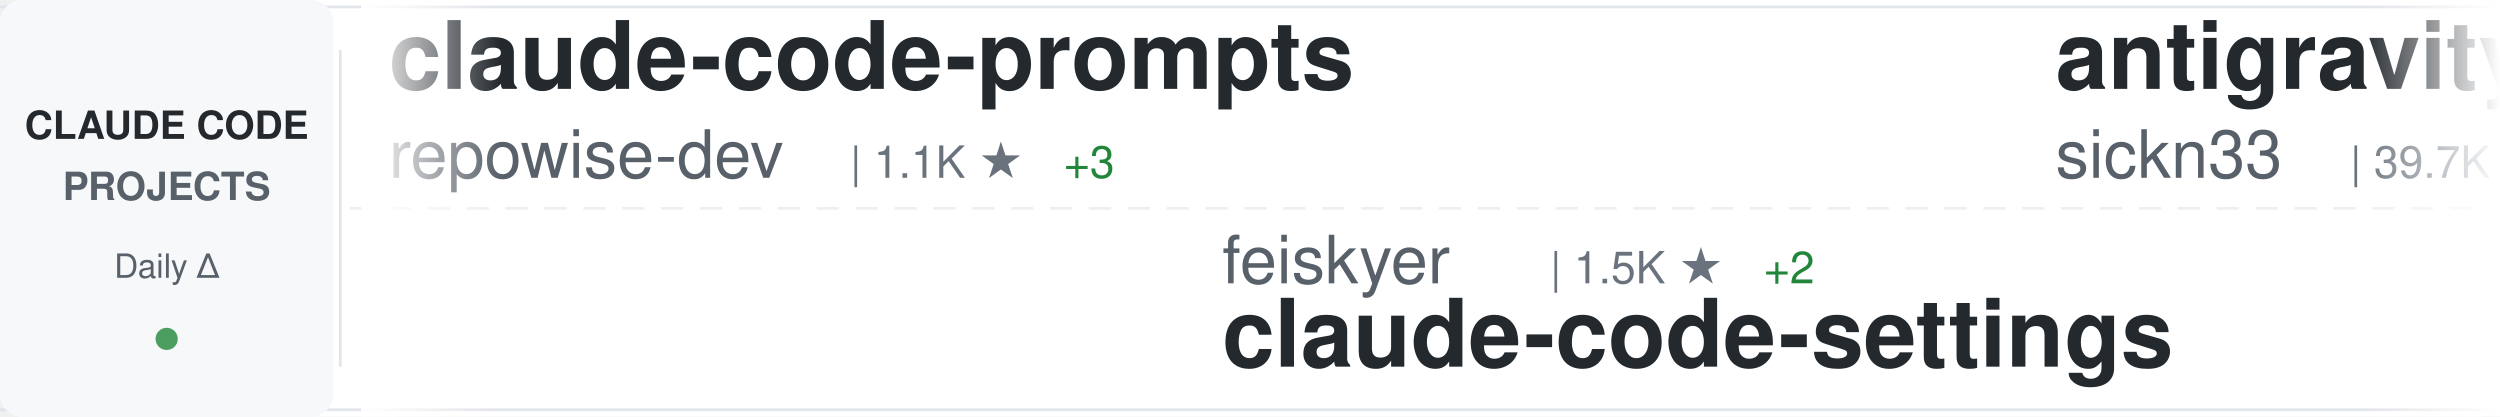
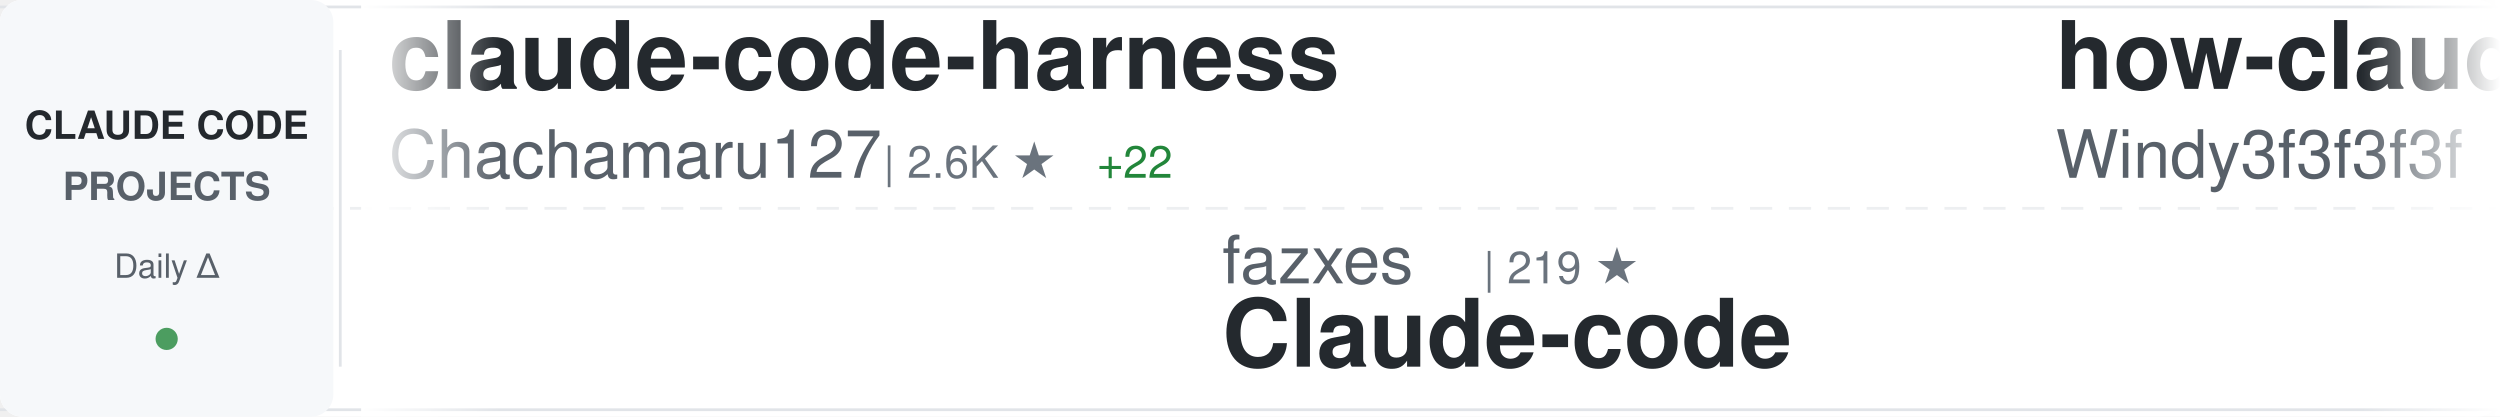
<svg xmlns="http://www.w3.org/2000/svg" width="900" height="150">
  <defs>
    <linearGradient id="awesomeLeftFade" x1="0%" y1="0%" x2="100%" y2="0%">
      <stop offset="0%" style="stop-color:#ffffff;stop-opacity:1" />
      <stop offset="100%" style="stop-color:#ffffff;stop-opacity:0" />
    </linearGradient>
    <linearGradient id="awesomeRightFade" x1="0%" y1="0%" x2="100%" y2="0%">
      <stop offset="0%" style="stop-color:#ffffff;stop-opacity:0" />
      <stop offset="100%" style="stop-color:#ffffff;stop-opacity:1" />
    </linearGradient>
  </defs>
  <rect width="900" height="150" fill="#ffffff" rx="8" />
  <rect x="0" y="2" width="900" height="1" fill="#e1e4e8" />
  <rect x="0" y="147" width="900" height="1" fill="#e1e4e8" />
  <line x1="0" y1="75" x2="900" y2="75" stroke="#e1e4e8" stroke-width="1" stroke-dasharray="8 6" opacity="0.6" />
  <rect x="0" y="0" width="120" height="150" fill="#f6f8fa" rx="8" />
  <text x="60" y="50" font-family="-apple-system, BlinkMacSystemFont, 'Segoe UI', Helvetica, Arial, sans-serif" font-size="14" font-weight="600" fill="#24292e" text-anchor="middle">CLAUDE CODE</text>
  <text x="60" y="72" font-family="-apple-system, BlinkMacSystemFont, 'Segoe UI', Helvetica, Arial, sans-serif" font-size="14" font-weight="600" fill="#586069" text-anchor="middle">PROJECTS</text>
  <text x="60" y="100" font-family="-apple-system, BlinkMacSystemFont, 'Segoe UI', Helvetica, Arial, sans-serif" font-size="12" font-weight="500" fill="#586069" text-anchor="middle">Daily Δ</text>
  <circle cx="60" cy="122" r="4" fill="#22863a" opacity="0.8" />
  <rect x="122" y="18" width="1" height="114" fill="#e1e4e8" />
  <clipPath id="awesomeTickerClip">
    <rect x="130" y="0" width="770" height="150" />
  </clipPath>
  <g clip-path="url(#awesomeTickerClip)">
    <g id="awesomeTickerItems">
      <animateTransform attributeName="transform" attributeType="XML" type="translate" from="0 0" to="-3000 0" dur="54s" repeatCount="indefinite" />
      <g transform="translate(0, 0)">
-         <text x="140" y="32" font-family="-apple-system, BlinkMacSystemFont, 'Segoe UI', Helvetica, Arial, sans-serif" font-size="34" font-weight="600" fill="#24292e">claude-code-prompts</text>
-         <text x="140" y="64" font-family="-apple-system, BlinkMacSystemFont, 'Segoe UI', Helvetica, Arial, sans-serif" font-size="24" font-weight="400" fill="#586069">repowise-dev</text>
-         <text x="306" y="64" font-family="-apple-system, BlinkMacSystemFont, 'Segoe UI', Helvetica, Arial, sans-serif" font-size="16" font-weight="500" fill="#6a737d">| 1.1K ★</text>
-         <text x="383" y="64" font-family="-apple-system, BlinkMacSystemFont, 'Segoe UI', Helvetica, Arial, sans-serif" font-size="16" font-weight="500" fill="#22863a"> +3</text>
+         <text x="140" y="32" font-family="-apple-system, BlinkMacSystemFont, 'Segoe UI', Helvetica, Arial, sans-serif" font-size="34" font-weight="600" fill="#24292e">claude-code-harness</text>
+         <text x="140" y="64" font-family="-apple-system, BlinkMacSystemFont, 'Segoe UI', Helvetica, Arial, sans-serif" font-size="24" font-weight="400" fill="#586069">Chachamaru127</text>
+         <text x="318" y="64" font-family="-apple-system, BlinkMacSystemFont, 'Segoe UI', Helvetica, Arial, sans-serif" font-size="16" font-weight="500" fill="#6a737d">| 2.6K ★</text>
+         <text x="395" y="64" font-family="-apple-system, BlinkMacSystemFont, 'Segoe UI', Helvetica, Arial, sans-serif" font-size="16" font-weight="500" fill="#22863a"> +22</text>
      </g>
      <g transform="translate(300, 0)">
-         <text x="140" y="102" font-family="-apple-system, BlinkMacSystemFont, 'Segoe UI', Helvetica, Arial, sans-serif" font-size="24" font-weight="400" fill="#586069">feiskyer</text>
-         <text x="258" y="102" font-family="-apple-system, BlinkMacSystemFont, 'Segoe UI', Helvetica, Arial, sans-serif" font-size="16" font-weight="500" fill="#6a737d">| 1.5K ★</text>
-         <text x="335" y="102" font-family="-apple-system, BlinkMacSystemFont, 'Segoe UI', Helvetica, Arial, sans-serif" font-size="16" font-weight="500" fill="#22863a"> +2</text>
-         <text x="140" y="132" font-family="-apple-system, BlinkMacSystemFont, 'Segoe UI', Helvetica, Arial, sans-serif" font-size="34" font-weight="600" fill="#24292e">claude-code-settings</text>
+         <text x="140" y="102" font-family="-apple-system, BlinkMacSystemFont, 'Segoe UI', Helvetica, Arial, sans-serif" font-size="24" font-weight="400" fill="#586069">fazxes</text>
+         <text x="234" y="102" font-family="-apple-system, BlinkMacSystemFont, 'Segoe UI', Helvetica, Arial, sans-serif" font-size="16" font-weight="500" fill="#6a737d">| 219 ★</text>
+         <text x="140" y="132" font-family="-apple-system, BlinkMacSystemFont, 'Segoe UI', Helvetica, Arial, sans-serif" font-size="34" font-weight="600" fill="#24292e">Claude-code</text>
      </g>
      <g transform="translate(600, 0)">
-         <text x="140" y="32" font-family="-apple-system, BlinkMacSystemFont, 'Segoe UI', Helvetica, Arial, sans-serif" font-size="34" font-weight="600" fill="#24292e">antigravity-awesome-skil...</text>
-         <text x="140" y="64" font-family="-apple-system, BlinkMacSystemFont, 'Segoe UI', Helvetica, Arial, sans-serif" font-size="24" font-weight="400" fill="#586069">sickn33</text>
-         <text x="246" y="64" font-family="-apple-system, BlinkMacSystemFont, 'Segoe UI', Helvetica, Arial, sans-serif" font-size="16" font-weight="500" fill="#6a737d">| 39.7K ★</text>
-         <text x="332" y="64" font-family="-apple-system, BlinkMacSystemFont, 'Segoe UI', Helvetica, Arial, sans-serif" font-size="16" font-weight="500" fill="#22863a"> +126</text>
+         <text x="140" y="32" font-family="-apple-system, BlinkMacSystemFont, 'Segoe UI', Helvetica, Arial, sans-serif" font-size="34" font-weight="600" fill="#24292e">how-claude-code-works</text>
+         <text x="140" y="64" font-family="-apple-system, BlinkMacSystemFont, 'Segoe UI', Helvetica, Arial, sans-serif" font-size="24" font-weight="400" fill="#586069">Windy3f3f3f3f</text>
+         <text x="318" y="64" font-family="-apple-system, BlinkMacSystemFont, 'Segoe UI', Helvetica, Arial, sans-serif" font-size="16" font-weight="500" fill="#6a737d">| 2.6K ★</text>
+         <text x="395" y="64" font-family="-apple-system, BlinkMacSystemFont, 'Segoe UI', Helvetica, Arial, sans-serif" font-size="16" font-weight="500" fill="#22863a"> +11</text>
      </g>
      <g transform="translate(900, 0)">
-         <text x="140" y="102" font-family="-apple-system, BlinkMacSystemFont, 'Segoe UI', Helvetica, Arial, sans-serif" font-size="24" font-weight="400" fill="#586069">FlorianBruniaux</text>
-         <text x="342" y="102" font-family="-apple-system, BlinkMacSystemFont, 'Segoe UI', Helvetica, Arial, sans-serif" font-size="16" font-weight="500" fill="#6a737d">| 4.7K ★</text>
-         <text x="419" y="102" font-family="-apple-system, BlinkMacSystemFont, 'Segoe UI', Helvetica, Arial, sans-serif" font-size="16" font-weight="500" fill="#22863a"> +22</text>
-         <text x="140" y="132" font-family="-apple-system, BlinkMacSystemFont, 'Segoe UI', Helvetica, Arial, sans-serif" font-size="34" font-weight="600" fill="#24292e">claude-code-ultimate-gui...</text>
+         <text x="140" y="102" font-family="-apple-system, BlinkMacSystemFont, 'Segoe UI', Helvetica, Arial, sans-serif" font-size="24" font-weight="400" fill="#586069">777genius</text>
+         <text x="270" y="102" font-family="-apple-system, BlinkMacSystemFont, 'Segoe UI', Helvetica, Arial, sans-serif" font-size="16" font-weight="500" fill="#6a737d">| 913 ★</text>
+         <text x="140" y="132" font-family="-apple-system, BlinkMacSystemFont, 'Segoe UI', Helvetica, Arial, sans-serif" font-size="34" font-weight="600" fill="#24292e">claude-code-source-code</text>
      </g>
      <g transform="translate(1200, 0)">
-         <text x="140" y="32" font-family="-apple-system, BlinkMacSystemFont, 'Segoe UI', Helvetica, Arial, sans-serif" font-size="34" font-weight="600" fill="#24292e">ECC</text>
-         <text x="140" y="64" font-family="-apple-system, BlinkMacSystemFont, 'Segoe UI', Helvetica, Arial, sans-serif" font-size="24" font-weight="400" fill="#586069">affaan-m</text>
-         <text x="258" y="64" font-family="-apple-system, BlinkMacSystemFont, 'Segoe UI', Helvetica, Arial, sans-serif" font-size="16" font-weight="500" fill="#6a737d">| 206.4K ★</text>
-         <text x="353" y="64" font-family="-apple-system, BlinkMacSystemFont, 'Segoe UI', Helvetica, Arial, sans-serif" font-size="16" font-weight="500" fill="#22863a"> +1.7K</text>
+         <text x="140" y="32" font-family="-apple-system, BlinkMacSystemFont, 'Segoe UI', Helvetica, Arial, sans-serif" font-size="34" font-weight="600" fill="#24292e">oh-my-claudecode</text>
+         <text x="140" y="64" font-family="-apple-system, BlinkMacSystemFont, 'Segoe UI', Helvetica, Arial, sans-serif" font-size="24" font-weight="400" fill="#586069">Yeachan-Heo</text>
+         <text x="294" y="64" font-family="-apple-system, BlinkMacSystemFont, 'Segoe UI', Helvetica, Arial, sans-serif" font-size="16" font-weight="500" fill="#6a737d">| 35.8K ★</text>
+         <text x="380" y="64" font-family="-apple-system, BlinkMacSystemFont, 'Segoe UI', Helvetica, Arial, sans-serif" font-size="16" font-weight="500" fill="#22863a"> +76</text>
      </g>
      <g transform="translate(1500, 0)">
-         <text x="140" y="102" font-family="-apple-system, BlinkMacSystemFont, 'Segoe UI', Helvetica, Arial, sans-serif" font-size="24" font-weight="400" fill="#586069">catlog22</text>
-         <text x="258" y="102" font-family="-apple-system, BlinkMacSystemFont, 'Segoe UI', Helvetica, Arial, sans-serif" font-size="16" font-weight="500" fill="#6a737d">| 2.1K ★</text>
-         <text x="335" y="102" font-family="-apple-system, BlinkMacSystemFont, 'Segoe UI', Helvetica, Arial, sans-serif" font-size="16" font-weight="500" fill="#22863a"> +4</text>
-         <text x="140" y="132" font-family="-apple-system, BlinkMacSystemFont, 'Segoe UI', Helvetica, Arial, sans-serif" font-size="34" font-weight="600" fill="#24292e">Claude-Code-Workflow</text>
+         <text x="140" y="102" font-family="-apple-system, BlinkMacSystemFont, 'Segoe UI', Helvetica, Arial, sans-serif" font-size="24" font-weight="400" fill="#586069">pengchengneo</text>
+         <text x="306" y="102" font-family="-apple-system, BlinkMacSystemFont, 'Segoe UI', Helvetica, Arial, sans-serif" font-size="16" font-weight="500" fill="#6a737d">| 1.5K ★</text>
+         <text x="383" y="102" font-family="-apple-system, BlinkMacSystemFont, 'Segoe UI', Helvetica, Arial, sans-serif" font-size="16" font-weight="500" fill="#22863a"> +6</text>
+         <text x="140" y="132" font-family="-apple-system, BlinkMacSystemFont, 'Segoe UI', Helvetica, Arial, sans-serif" font-size="34" font-weight="600" fill="#24292e">Claude-Code</text>
      </g>
      <g transform="translate(1800, 0)">
-         <text x="140" y="32" font-family="-apple-system, BlinkMacSystemFont, 'Segoe UI', Helvetica, Arial, sans-serif" font-size="34" font-weight="600" fill="#24292e">Open-ClaudeCode</text>
-         <text x="140" y="64" font-family="-apple-system, BlinkMacSystemFont, 'Segoe UI', Helvetica, Arial, sans-serif" font-size="24" font-weight="400" fill="#586069">LING71671</text>
-         <text x="270" y="64" font-family="-apple-system, BlinkMacSystemFont, 'Segoe UI', Helvetica, Arial, sans-serif" font-size="16" font-weight="500" fill="#6a737d">| 876 ★</text>
-         <text x="338" y="64" font-family="-apple-system, BlinkMacSystemFont, 'Segoe UI', Helvetica, Arial, sans-serif" font-size="16" font-weight="500" fill="#22863a"> +1</text>
+         <text x="140" y="32" font-family="-apple-system, BlinkMacSystemFont, 'Segoe UI', Helvetica, Arial, sans-serif" font-size="34" font-weight="600" fill="#24292e">claude-code-best-practic...</text>
+         <text x="140" y="64" font-family="-apple-system, BlinkMacSystemFont, 'Segoe UI', Helvetica, Arial, sans-serif" font-size="24" font-weight="400" fill="#586069">shanraisshan</text>
+         <text x="306" y="64" font-family="-apple-system, BlinkMacSystemFont, 'Segoe UI', Helvetica, Arial, sans-serif" font-size="16" font-weight="500" fill="#6a737d">| 56.4K ★</text>
+         <text x="392" y="64" font-family="-apple-system, BlinkMacSystemFont, 'Segoe UI', Helvetica, Arial, sans-serif" font-size="16" font-weight="500" fill="#22863a"> +167</text>
      </g>
      <g transform="translate(2100, 0)">
-         <text x="140" y="102" font-family="-apple-system, BlinkMacSystemFont, 'Segoe UI', Helvetica, Arial, sans-serif" font-size="24" font-weight="400" fill="#586069">anthropics</text>
-         <text x="282" y="102" font-family="-apple-system, BlinkMacSystemFont, 'Segoe UI', Helvetica, Arial, sans-serif" font-size="16" font-weight="500" fill="#6a737d">| 4.9K ★</text>
-         <text x="359" y="102" font-family="-apple-system, BlinkMacSystemFont, 'Segoe UI', Helvetica, Arial, sans-serif" font-size="16" font-weight="500" fill="#22863a"> +16</text>
-         <text x="140" y="132" font-family="-apple-system, BlinkMacSystemFont, 'Segoe UI', Helvetica, Arial, sans-serif" font-size="34" font-weight="600" fill="#24292e">claude-code-security-rev...</text>
+         <text x="140" y="102" font-family="-apple-system, BlinkMacSystemFont, 'Segoe UI', Helvetica, Arial, sans-serif" font-size="24" font-weight="400" fill="#586069">ykdojo</text>
+         <text x="234" y="102" font-family="-apple-system, BlinkMacSystemFont, 'Segoe UI', Helvetica, Arial, sans-serif" font-size="16" font-weight="500" fill="#6a737d">| 8.6K ★</text>
+         <text x="311" y="102" font-family="-apple-system, BlinkMacSystemFont, 'Segoe UI', Helvetica, Arial, sans-serif" font-size="16" font-weight="500" fill="#22863a"> +13</text>
+         <text x="140" y="132" font-family="-apple-system, BlinkMacSystemFont, 'Segoe UI', Helvetica, Arial, sans-serif" font-size="34" font-weight="600" fill="#24292e">claude-code-tips</text>
      </g>
      <g transform="translate(2400, 0)">
-         <text x="140" y="32" font-family="-apple-system, BlinkMacSystemFont, 'Segoe UI', Helvetica, Arial, sans-serif" font-size="34" font-weight="600" fill="#24292e">Claude-Code-Game-Studios</text>
-         <text x="140" y="64" font-family="-apple-system, BlinkMacSystemFont, 'Segoe UI', Helvetica, Arial, sans-serif" font-size="24" font-weight="400" fill="#586069">Donchitos</text>
-         <text x="270" y="64" font-family="-apple-system, BlinkMacSystemFont, 'Segoe UI', Helvetica, Arial, sans-serif" font-size="16" font-weight="500" fill="#6a737d">| 20.8K ★</text>
-         <text x="356" y="64" font-family="-apple-system, BlinkMacSystemFont, 'Segoe UI', Helvetica, Arial, sans-serif" font-size="16" font-weight="500" fill="#22863a"> +83</text>
+         <text x="140" y="32" font-family="-apple-system, BlinkMacSystemFont, 'Segoe UI', Helvetica, Arial, sans-serif" font-size="34" font-weight="600" fill="#24292e">claude-code-hub</text>
+         <text x="140" y="64" font-family="-apple-system, BlinkMacSystemFont, 'Segoe UI', Helvetica, Arial, sans-serif" font-size="24" font-weight="400" fill="#586069">ding113</text>
+         <text x="246" y="64" font-family="-apple-system, BlinkMacSystemFont, 'Segoe UI', Helvetica, Arial, sans-serif" font-size="16" font-weight="500" fill="#6a737d">| 3.0K ★</text>
+         <text x="323" y="64" font-family="-apple-system, BlinkMacSystemFont, 'Segoe UI', Helvetica, Arial, sans-serif" font-size="16" font-weight="500" fill="#22863a"> +8</text>
      </g>
      <g transform="translate(2700, 0)">
-         <text x="140" y="102" font-family="-apple-system, BlinkMacSystemFont, 'Segoe UI', Helvetica, Arial, sans-serif" font-size="24" font-weight="400" fill="#586069">fuergaosi233</text>
-         <text x="306" y="102" font-family="-apple-system, BlinkMacSystemFont, 'Segoe UI', Helvetica, Arial, sans-serif" font-size="16" font-weight="500" fill="#6a737d">| 2.6K ★</text>
-         <text x="383" y="102" font-family="-apple-system, BlinkMacSystemFont, 'Segoe UI', Helvetica, Arial, sans-serif" font-size="16" font-weight="500" fill="#22863a"> +2</text>
-         <text x="140" y="132" font-family="-apple-system, BlinkMacSystemFont, 'Segoe UI', Helvetica, Arial, sans-serif" font-size="34" font-weight="600" fill="#24292e">claude-code-proxy</text>
+         <text x="140" y="102" font-family="-apple-system, BlinkMacSystemFont, 'Segoe UI', Helvetica, Arial, sans-serif" font-size="24" font-weight="400" fill="#586069">sickn33</text>
+         <text x="246" y="102" font-family="-apple-system, BlinkMacSystemFont, 'Segoe UI', Helvetica, Arial, sans-serif" font-size="16" font-weight="500" fill="#6a737d">| 39.7K ★</text>
+         <text x="332" y="102" font-family="-apple-system, BlinkMacSystemFont, 'Segoe UI', Helvetica, Arial, sans-serif" font-size="16" font-weight="500" fill="#22863a"> +120</text>
+         <text x="140" y="132" font-family="-apple-system, BlinkMacSystemFont, 'Segoe UI', Helvetica, Arial, sans-serif" font-size="34" font-weight="600" fill="#24292e">antigravity-awesome-skil...</text>
      </g>
      <g transform="translate(3000, 0)">
-         <text x="140" y="32" font-family="-apple-system, BlinkMacSystemFont, 'Segoe UI', Helvetica, Arial, sans-serif" font-size="34" font-weight="600" fill="#24292e">claude-code-prompts</text>
-         <text x="140" y="64" font-family="-apple-system, BlinkMacSystemFont, 'Segoe UI', Helvetica, Arial, sans-serif" font-size="24" font-weight="400" fill="#586069">repowise-dev</text>
-         <text x="306" y="64" font-family="-apple-system, BlinkMacSystemFont, 'Segoe UI', Helvetica, Arial, sans-serif" font-size="16" font-weight="500" fill="#6a737d">| 1.1K ★</text>
-         <text x="383" y="64" font-family="-apple-system, BlinkMacSystemFont, 'Segoe UI', Helvetica, Arial, sans-serif" font-size="16" font-weight="500" fill="#22863a"> +3</text>
+         <text x="140" y="32" font-family="-apple-system, BlinkMacSystemFont, 'Segoe UI', Helvetica, Arial, sans-serif" font-size="34" font-weight="600" fill="#24292e">claude-code-harness</text>
+         <text x="140" y="64" font-family="-apple-system, BlinkMacSystemFont, 'Segoe UI', Helvetica, Arial, sans-serif" font-size="24" font-weight="400" fill="#586069">Chachamaru127</text>
+         <text x="318" y="64" font-family="-apple-system, BlinkMacSystemFont, 'Segoe UI', Helvetica, Arial, sans-serif" font-size="16" font-weight="500" fill="#6a737d">| 2.6K ★</text>
+         <text x="395" y="64" font-family="-apple-system, BlinkMacSystemFont, 'Segoe UI', Helvetica, Arial, sans-serif" font-size="16" font-weight="500" fill="#22863a"> +22</text>
      </g>
      <g transform="translate(3300, 0)">
-         <text x="140" y="102" font-family="-apple-system, BlinkMacSystemFont, 'Segoe UI', Helvetica, Arial, sans-serif" font-size="24" font-weight="400" fill="#586069">feiskyer</text>
-         <text x="258" y="102" font-family="-apple-system, BlinkMacSystemFont, 'Segoe UI', Helvetica, Arial, sans-serif" font-size="16" font-weight="500" fill="#6a737d">| 1.5K ★</text>
-         <text x="335" y="102" font-family="-apple-system, BlinkMacSystemFont, 'Segoe UI', Helvetica, Arial, sans-serif" font-size="16" font-weight="500" fill="#22863a"> +2</text>
-         <text x="140" y="132" font-family="-apple-system, BlinkMacSystemFont, 'Segoe UI', Helvetica, Arial, sans-serif" font-size="34" font-weight="600" fill="#24292e">claude-code-settings</text>
+         <text x="140" y="102" font-family="-apple-system, BlinkMacSystemFont, 'Segoe UI', Helvetica, Arial, sans-serif" font-size="24" font-weight="400" fill="#586069">fazxes</text>
+         <text x="234" y="102" font-family="-apple-system, BlinkMacSystemFont, 'Segoe UI', Helvetica, Arial, sans-serif" font-size="16" font-weight="500" fill="#6a737d">| 219 ★</text>
+         <text x="140" y="132" font-family="-apple-system, BlinkMacSystemFont, 'Segoe UI', Helvetica, Arial, sans-serif" font-size="34" font-weight="600" fill="#24292e">Claude-code</text>
      </g>
      <g transform="translate(3600, 0)">
-         <text x="140" y="32" font-family="-apple-system, BlinkMacSystemFont, 'Segoe UI', Helvetica, Arial, sans-serif" font-size="34" font-weight="600" fill="#24292e">antigravity-awesome-skil...</text>
-         <text x="140" y="64" font-family="-apple-system, BlinkMacSystemFont, 'Segoe UI', Helvetica, Arial, sans-serif" font-size="24" font-weight="400" fill="#586069">sickn33</text>
-         <text x="246" y="64" font-family="-apple-system, BlinkMacSystemFont, 'Segoe UI', Helvetica, Arial, sans-serif" font-size="16" font-weight="500" fill="#6a737d">| 39.7K ★</text>
-         <text x="332" y="64" font-family="-apple-system, BlinkMacSystemFont, 'Segoe UI', Helvetica, Arial, sans-serif" font-size="16" font-weight="500" fill="#22863a"> +126</text>
+         <text x="140" y="32" font-family="-apple-system, BlinkMacSystemFont, 'Segoe UI', Helvetica, Arial, sans-serif" font-size="34" font-weight="600" fill="#24292e">how-claude-code-works</text>
+         <text x="140" y="64" font-family="-apple-system, BlinkMacSystemFont, 'Segoe UI', Helvetica, Arial, sans-serif" font-size="24" font-weight="400" fill="#586069">Windy3f3f3f3f</text>
+         <text x="318" y="64" font-family="-apple-system, BlinkMacSystemFont, 'Segoe UI', Helvetica, Arial, sans-serif" font-size="16" font-weight="500" fill="#6a737d">| 2.6K ★</text>
+         <text x="395" y="64" font-family="-apple-system, BlinkMacSystemFont, 'Segoe UI', Helvetica, Arial, sans-serif" font-size="16" font-weight="500" fill="#22863a"> +11</text>
      </g>
      <g transform="translate(3900, 0)">
-         <text x="140" y="102" font-family="-apple-system, BlinkMacSystemFont, 'Segoe UI', Helvetica, Arial, sans-serif" font-size="24" font-weight="400" fill="#586069">FlorianBruniaux</text>
-         <text x="342" y="102" font-family="-apple-system, BlinkMacSystemFont, 'Segoe UI', Helvetica, Arial, sans-serif" font-size="16" font-weight="500" fill="#6a737d">| 4.7K ★</text>
-         <text x="419" y="102" font-family="-apple-system, BlinkMacSystemFont, 'Segoe UI', Helvetica, Arial, sans-serif" font-size="16" font-weight="500" fill="#22863a"> +22</text>
-         <text x="140" y="132" font-family="-apple-system, BlinkMacSystemFont, 'Segoe UI', Helvetica, Arial, sans-serif" font-size="34" font-weight="600" fill="#24292e">claude-code-ultimate-gui...</text>
+         <text x="140" y="102" font-family="-apple-system, BlinkMacSystemFont, 'Segoe UI', Helvetica, Arial, sans-serif" font-size="24" font-weight="400" fill="#586069">777genius</text>
+         <text x="270" y="102" font-family="-apple-system, BlinkMacSystemFont, 'Segoe UI', Helvetica, Arial, sans-serif" font-size="16" font-weight="500" fill="#6a737d">| 913 ★</text>
+         <text x="140" y="132" font-family="-apple-system, BlinkMacSystemFont, 'Segoe UI', Helvetica, Arial, sans-serif" font-size="34" font-weight="600" fill="#24292e">claude-code-source-code</text>
      </g>
    </g>
  </g>
  <rect x="130" y="0" width="50" height="150" fill="url(#awesomeLeftFade)" />
  <rect x="850" y="0" width="50" height="150" fill="url(#awesomeRightFade)" />
</svg>
